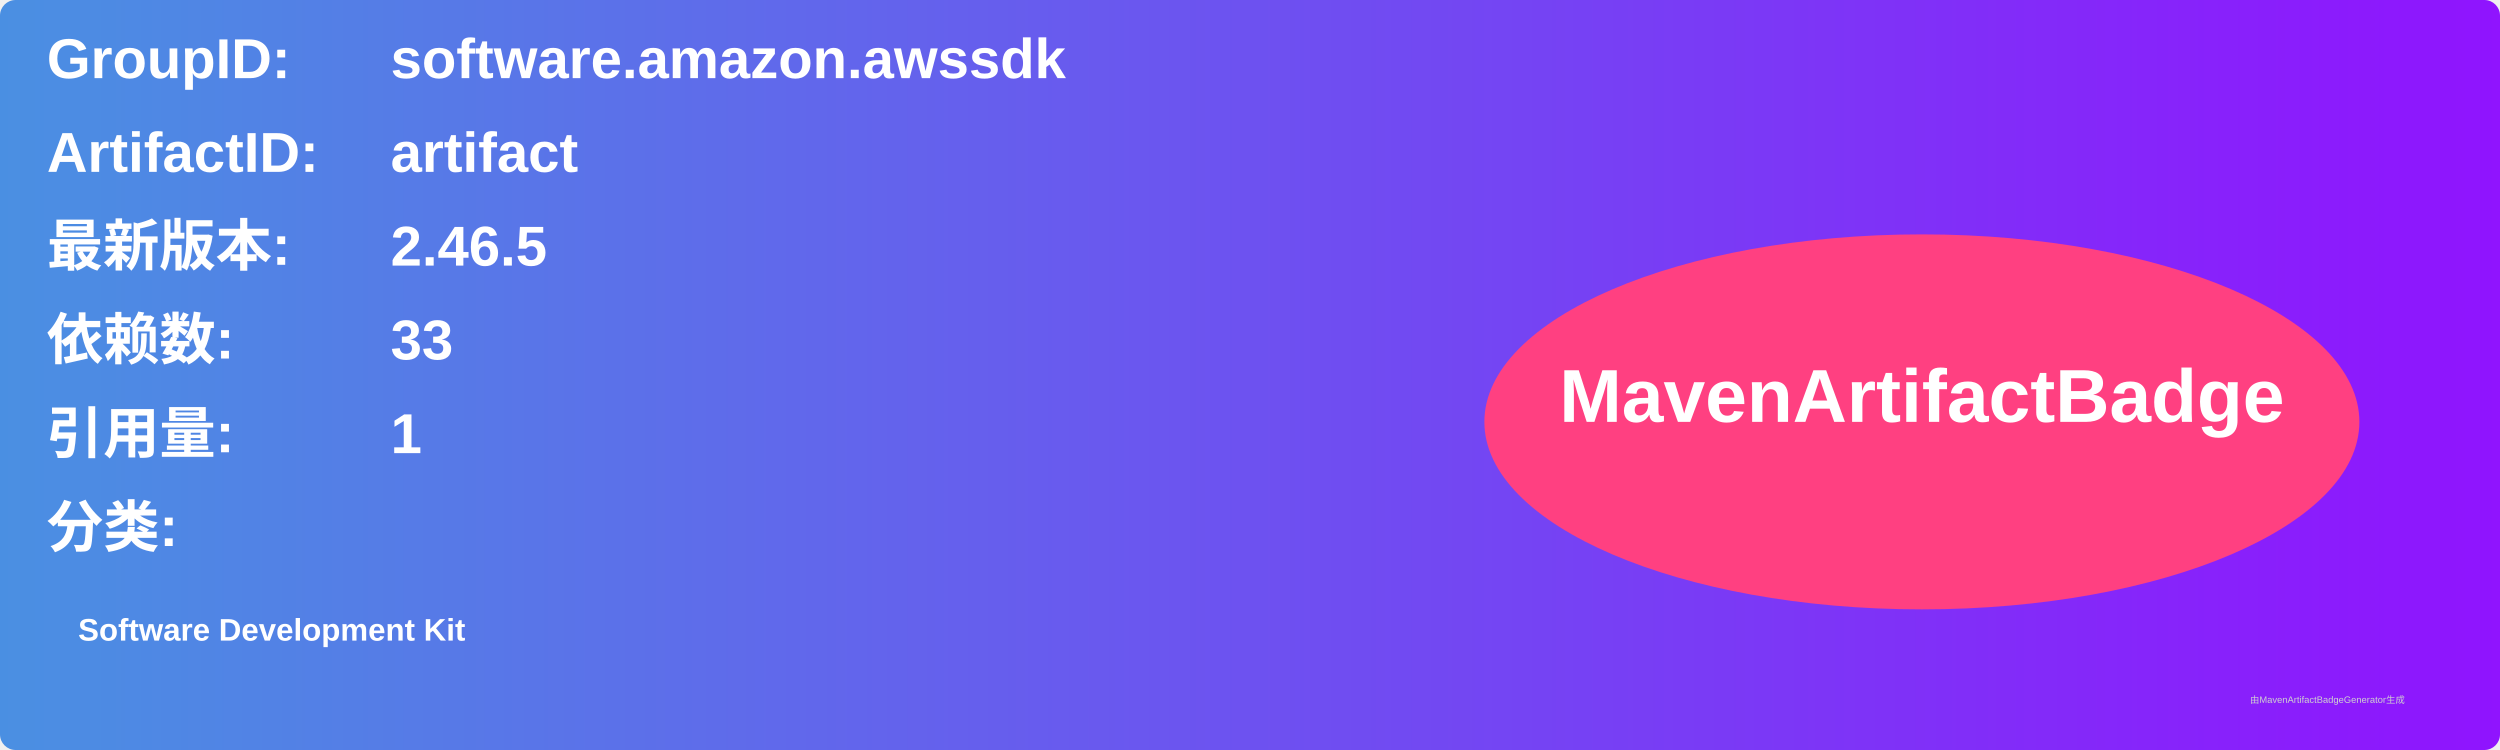
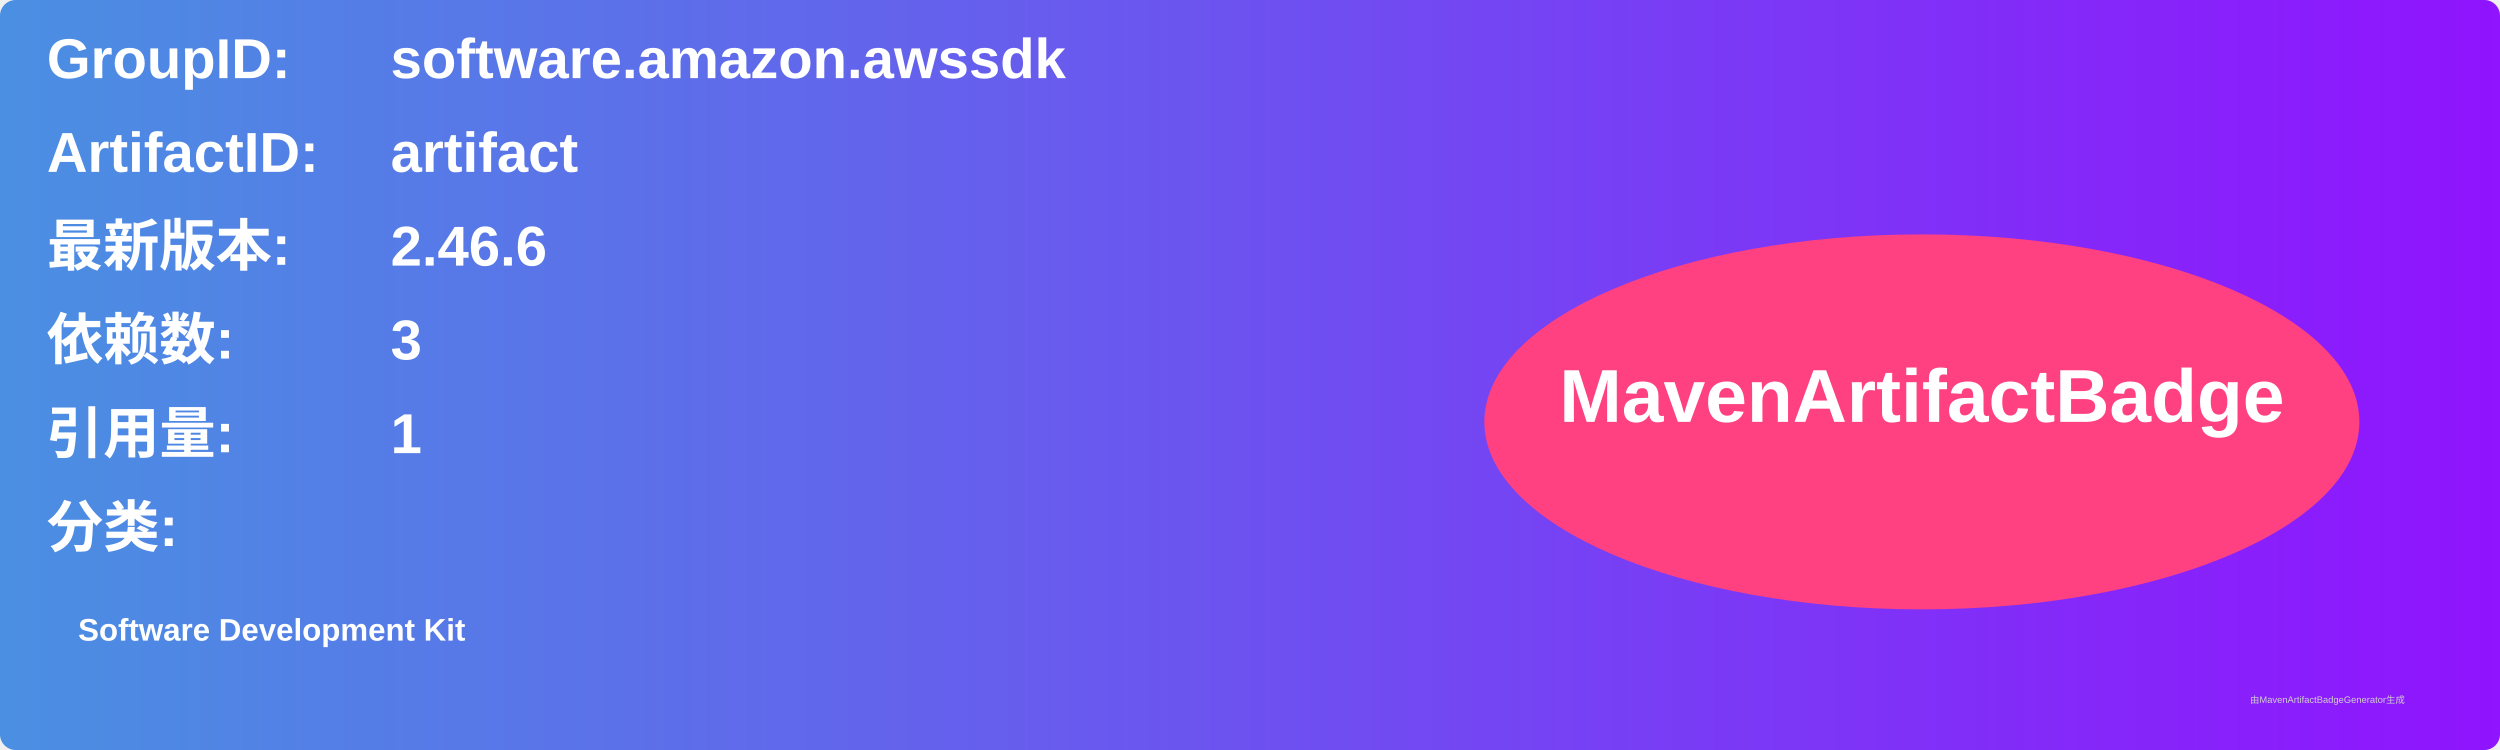
<svg xmlns="http://www.w3.org/2000/svg" width="800" height="240" viewBox="0 0 800 240">
  <linearGradient id="grad" x1="0%" y1="0%" x2="100%" y2="0%">
    <stop offset="0%" stop-color="#4a90e2" />
    <stop offset="100%" stop-color="#9013fe" />
  </linearGradient>
  <rect width="100%" height="100%" rx="5" ry="5" fill="url(#grad)" />
  <g transform="translate(15, 15)">
    <text x="0" y="10" font-family="Arial" font-size="18" fill="white" font-weight="bold" width="260">GroupID:</text>
    <text x="110" y="10" font-family="Arial" font-size="18" fill="white" font-weight="bold" width="460">software.amazon.awssdk</text>
    <text x="0" y="40" font-family="Arial" font-size="18" fill="white" font-weight="bold" width="260">ArtifactID:</text>
    <text x="110" y="40" font-family="Arial" font-size="18" fill="white" font-weight="bold" width="460">artifact</text>
    <text x="0" y="70" font-family="Arial" font-size="18" fill="white" font-weight="bold">最新版本:</text>
    <text x="110" y="70" font-family="Arial" font-size="18" fill="white" font-weight="bold">
-       <tspan font-weight="bold">2.46.5</tspan>
+       <tspan font-weight="bold">2.46.6</tspan>
    </text>
    <text x="0" y="100" font-family="Arial" font-size="18" fill="white" font-weight="bold">依赖数: </text>
    <text x="110" y="100" font-family="Arial" font-size="18" fill="white">
-       <tspan font-weight="bold">33</tspan>
+       <tspan font-weight="bold">3</tspan>
    </text>
    <text x="0" y="130" font-family="Arial" font-size="18" fill="white" font-weight="bold">引用量: </text>
    <text x="110" y="130" font-family="Arial" font-size="18" fill="white">
      <tspan font-weight="bold">1</tspan>
    </text>
    <text x="0" y="160" font-family="Arial" font-size="18" fill="white" font-weight="bold">分类:</text>
    <text x="10" y="190" font-family="Arial" font-size="10" fill="white">
      <tspan font-weight="bold">Software Development Kit</tspan>
    </text>
    <ellipse cx="600" cy="120" rx="140" ry="60" fill="#ff4081" />
    <text x="600" y="120" text-anchor="middle" font-family="Arial" font-size="24" fill="white" font-weight="bold">MavenArtifactBadge</text>
  </g>
  <text x="720" y="225" font-family="Arial" font-size="3" fill="#d0d0d0">由MavenArtifactBadgeGenerator生成</text>
</svg>
